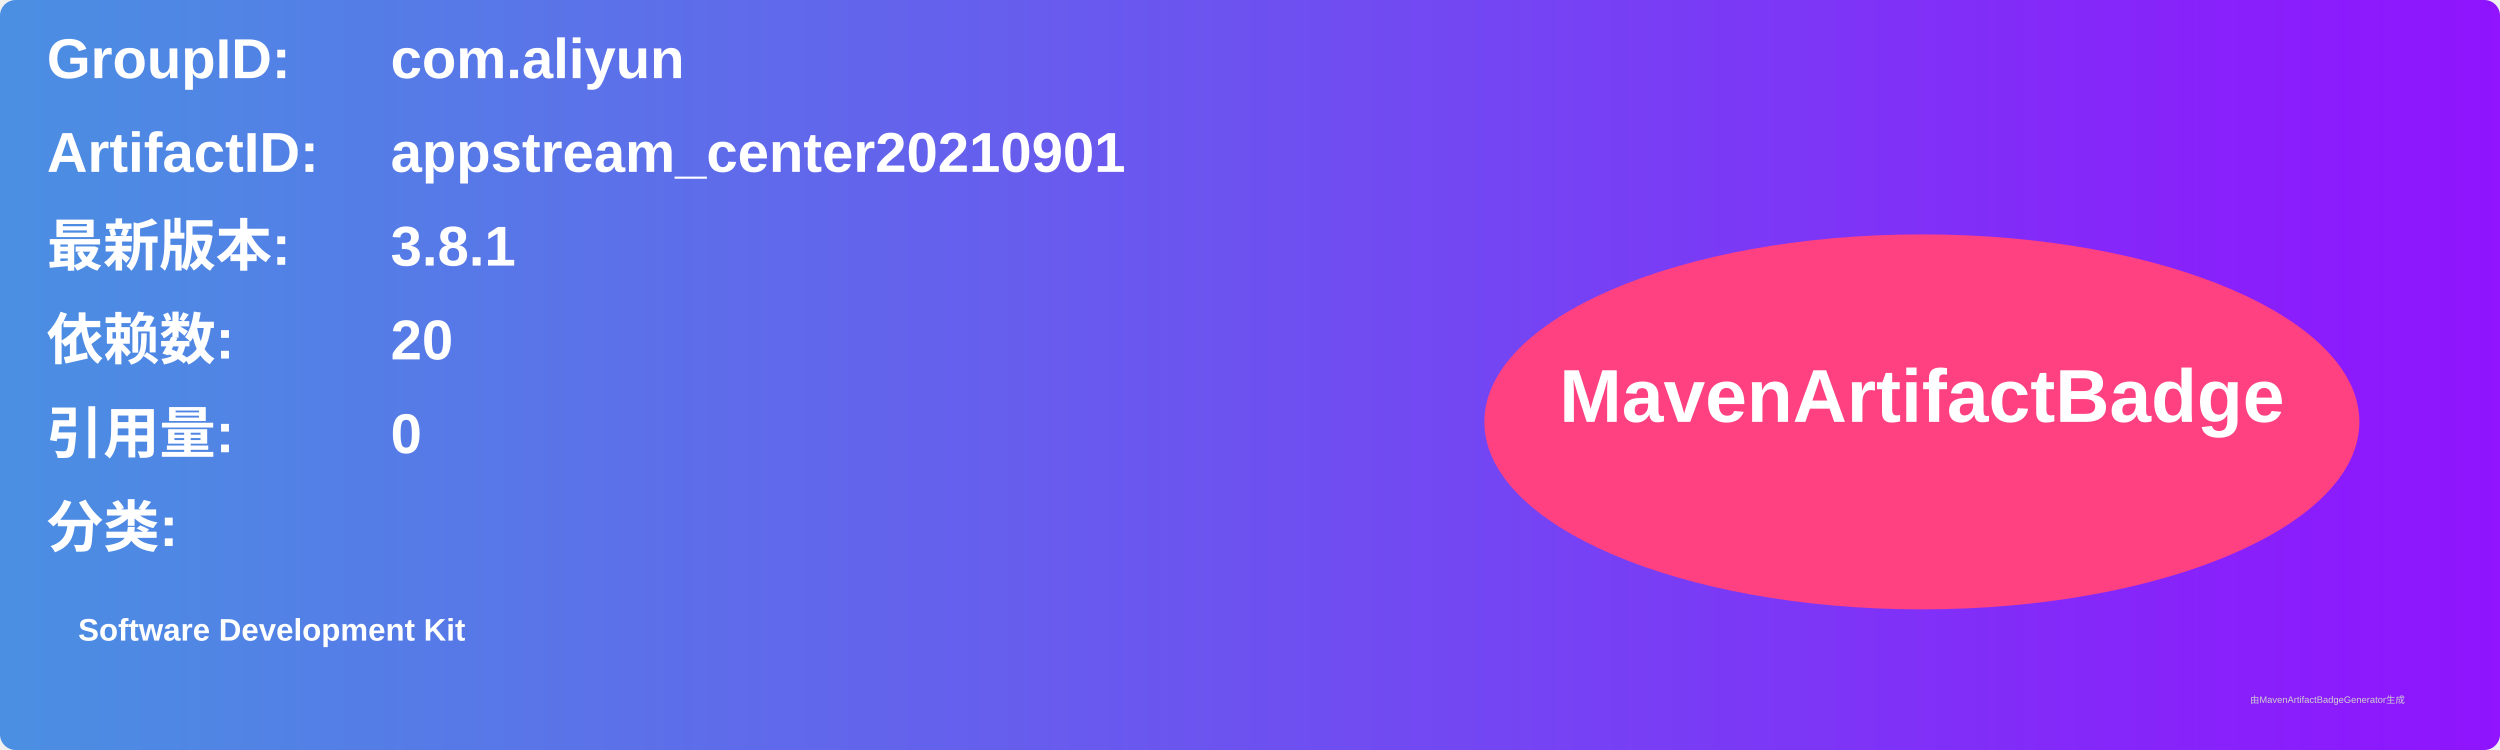
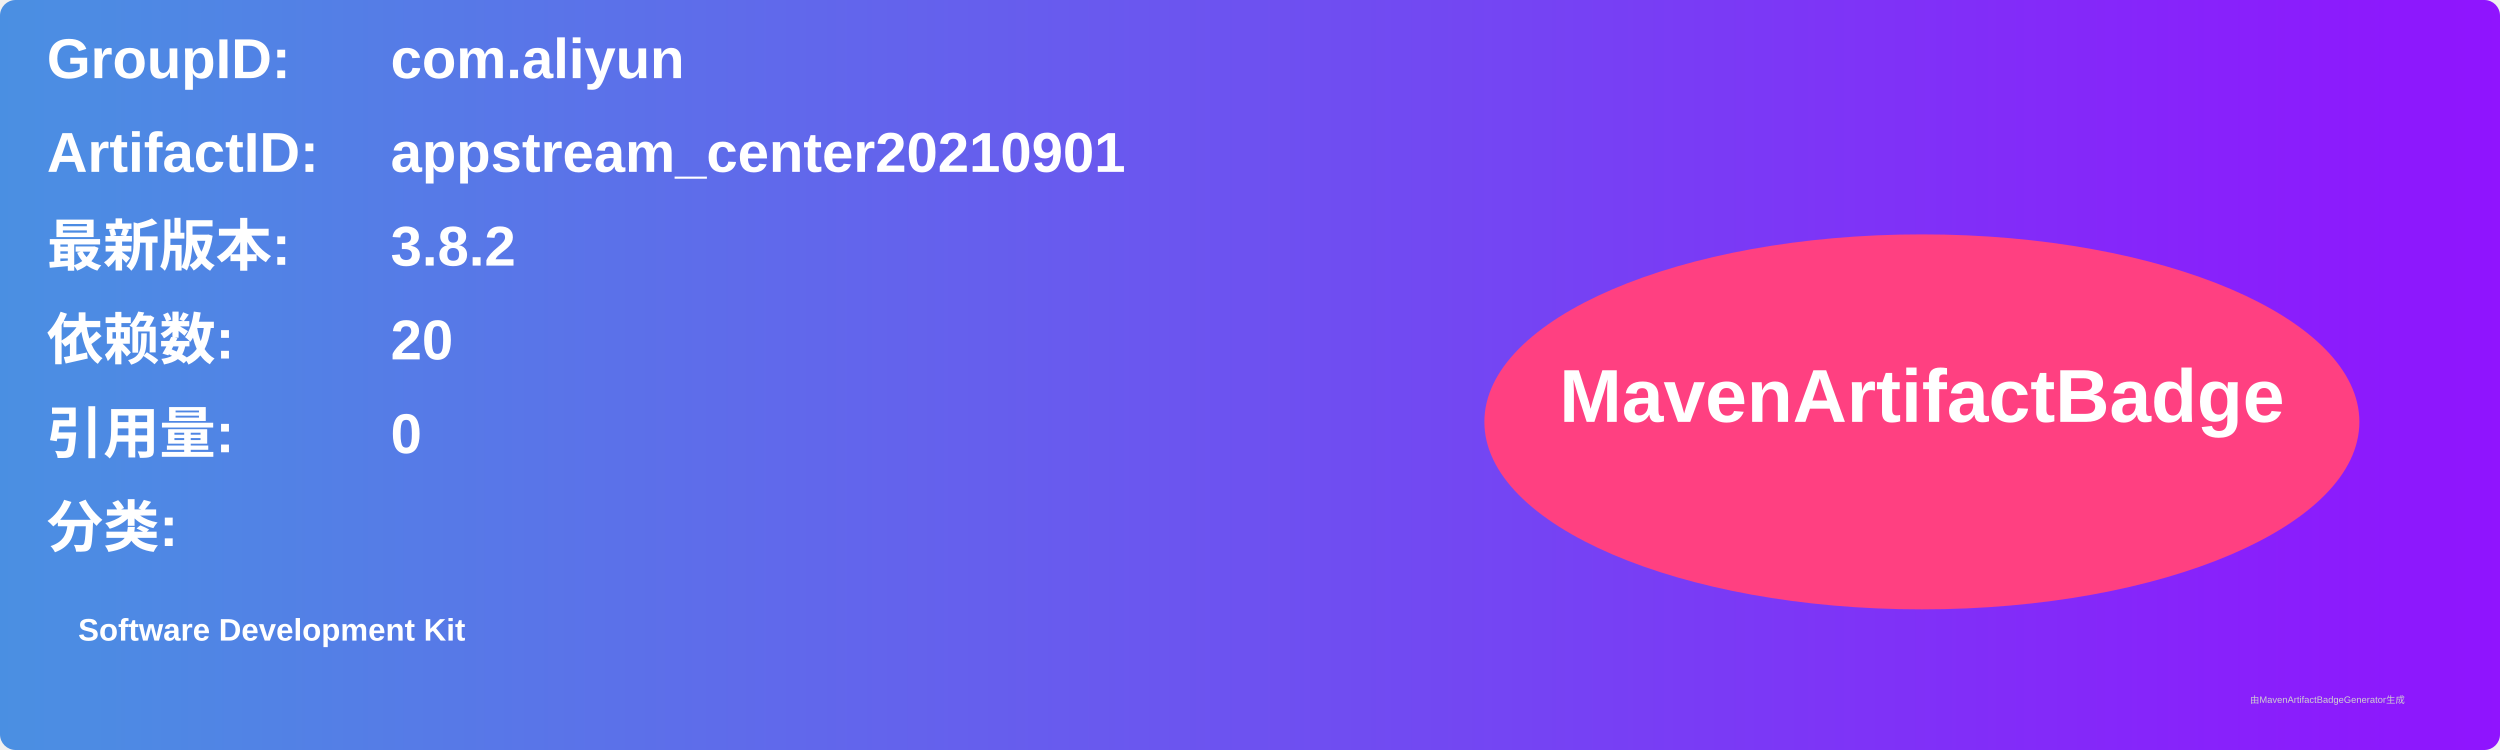
<svg xmlns="http://www.w3.org/2000/svg" width="800" height="240" viewBox="0 0 800 240">
  <linearGradient id="grad" x1="0%" y1="0%" x2="100%" y2="0%">
    <stop offset="0%" stop-color="#4a90e2" />
    <stop offset="100%" stop-color="#9013fe" />
  </linearGradient>
  <rect width="100%" height="100%" rx="5" ry="5" fill="url(#grad)" />
  <g transform="translate(15, 15)">
    <text x="0" y="10" font-family="Arial" font-size="18" fill="white" font-weight="bold" width="260">GroupID:</text>
    <text x="110" y="10" font-family="Arial" font-size="18" fill="white" font-weight="bold" width="460">com.aliyun</text>
    <text x="0" y="40" font-family="Arial" font-size="18" fill="white" font-weight="bold" width="260">ArtifactID:</text>
    <text x="110" y="40" font-family="Arial" font-size="18" fill="white" font-weight="bold" width="460">appstream_center20210901</text>
    <text x="0" y="70" font-family="Arial" font-size="18" fill="white" font-weight="bold">最新版本:</text>
    <text x="110" y="70" font-family="Arial" font-size="18" fill="white" font-weight="bold">
-       <tspan font-weight="bold">3.8.1</tspan>
+       <tspan font-weight="bold">3.8.2</tspan>
    </text>
    <text x="0" y="100" font-family="Arial" font-size="18" fill="white" font-weight="bold">依赖数: </text>
    <text x="110" y="100" font-family="Arial" font-size="18" fill="white">
      <tspan font-weight="bold">20</tspan>
    </text>
    <text x="0" y="130" font-family="Arial" font-size="18" fill="white" font-weight="bold">引用量: </text>
    <text x="110" y="130" font-family="Arial" font-size="18" fill="white">
      <tspan font-weight="bold">0</tspan>
    </text>
    <text x="0" y="160" font-family="Arial" font-size="18" fill="white" font-weight="bold">分类:</text>
    <text x="10" y="190" font-family="Arial" font-size="10" fill="white">
      <tspan font-weight="bold">Software Development Kit</tspan>
    </text>
    <ellipse cx="600" cy="120" rx="140" ry="60" fill="#ff4081" />
    <text x="600" y="120" text-anchor="middle" font-family="Arial" font-size="24" fill="white" font-weight="bold">MavenArtifactBadge</text>
  </g>
  <text x="720" y="225" font-family="Arial" font-size="3" fill="#d0d0d0">由MavenArtifactBadgeGenerator生成</text>
</svg>
